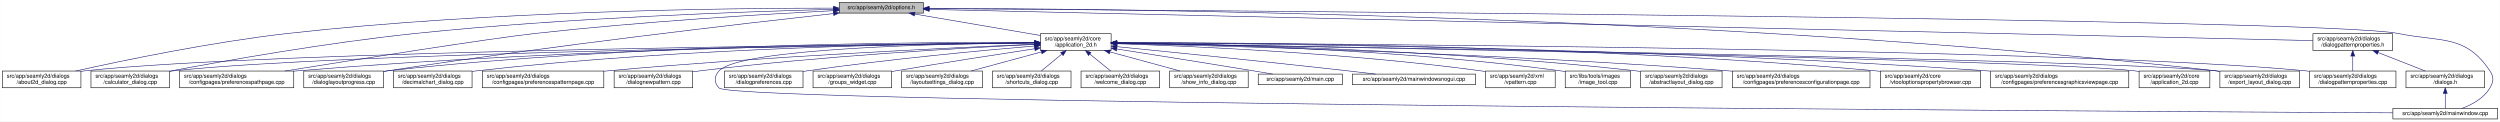
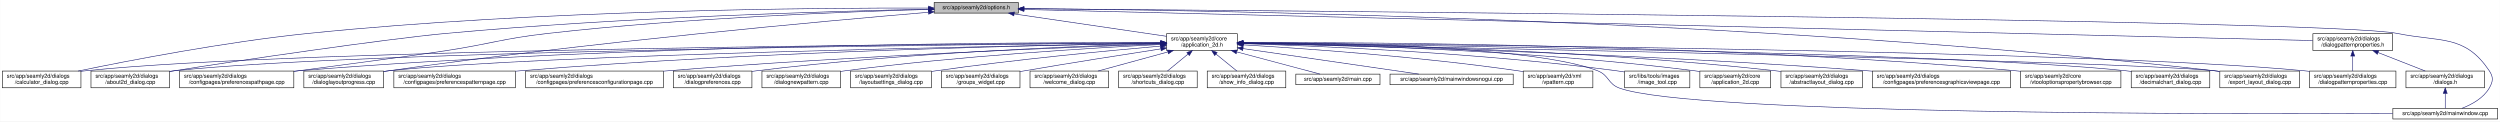
- <svg xmlns="http://www.w3.org/2000/svg" xmlns:xlink="http://www.w3.org/1999/xlink" width="4487pt" height="218pt" viewBox="0.00 0.00 4486.50 218.00">
+ <svg xmlns="http://www.w3.org/2000/svg" xmlns:xlink="http://www.w3.org/1999/xlink" width="4486pt" height="218pt" viewBox="0.00 0.00 4485.50 218.00">
  <g id="graph0" class="graph" transform="scale(1 1) rotate(0) translate(4 214)">
-     <polygon fill="white" stroke="transparent" points="-4,4 -4,-214 4482.5,-214 4482.5,4 -4,4" />
+     <polygon fill="white" stroke="transparent" points="-4,4 -4,-214 4481.5,-214 4481.5,4 -4,4" />
    <g id="node1" class="node">
      <g id="a_node1">
        <a xlink:title=" ">
-           <polygon fill="#bfbfbf" stroke="black" points="1502,-190.5 1502,-209.5 1653,-209.5 1653,-190.5 1502,-190.5" />
-           <text text-anchor="middle" x="1577.5" y="-197.5" font-family="Helvetica,sans-Serif" font-size="10.00">src/app/seamly2d/options.h</text>
+           <polygon fill="#bfbfbf" stroke="black" points="1672,-190.5 1672,-209.5 1823,-209.5 1823,-190.5 1672,-190.5" />
+           <text text-anchor="middle" x="1747.5" y="-197.5" font-family="Helvetica,sans-Serif" font-size="10.00">src/app/seamly2d/options.h</text>
        </a>
      </g>
    </g>
    <g id="node2" class="node">
      <g id="a_node2">
        <a xlink:href="../../d7/d61/application__2d_8h.html" target="_top" xlink:title=" ">
-           <polygon fill="white" stroke="black" points="1863,-123.5 1863,-153.5 1990,-153.5 1990,-123.5 1863,-123.5" />
-           <text text-anchor="start" x="1871" y="-141.5" font-family="Helvetica,sans-Serif" font-size="10.00">src/app/seamly2d/core</text>
-           <text text-anchor="middle" x="1926.5" y="-130.5" font-family="Helvetica,sans-Serif" font-size="10.00">/application_2d.h</text>
+           <polygon fill="white" stroke="black" points="2089,-123.5 2089,-153.5 2216,-153.5 2216,-123.5 2089,-123.5" />
+           <text text-anchor="start" x="2097" y="-141.5" font-family="Helvetica,sans-Serif" font-size="10.00">src/app/seamly2d/core</text>
+           <text text-anchor="middle" x="2152.5" y="-130.5" font-family="Helvetica,sans-Serif" font-size="10.00">/application_2d.h</text>
        </a>
      </g>
    </g>
    <g id="edge1" class="edge">
-       <path fill="none" stroke="midnightblue" d="M1637.67,-188.74C1700.56,-178.02 1798.86,-161.26 1862.98,-150.33" />
-       <polygon fill="midnightblue" stroke="midnightblue" points="1636.77,-185.34 1627.5,-190.48 1637.95,-192.24 1636.77,-185.34" />
-     </g>
-     <g id="node3" class="node">
-       <g id="a_node3">
-         <a xlink:href="../../d9/d7f/about2d__dialog_8cpp.html" target="_top" xlink:title=" ">
-           <polygon fill="white" stroke="black" points="0,-56.5 0,-86.5 141,-86.5 141,-56.5 0,-56.5" />
-           <text text-anchor="start" x="8" y="-74.5" font-family="Helvetica,sans-Serif" font-size="10.00">src/app/seamly2d/dialogs</text>
-           <text text-anchor="middle" x="70.5" y="-63.5" font-family="Helvetica,sans-Serif" font-size="10.00">/about2d_dialog.cpp</text>
-         </a>
-       </g>
-     </g>
-     <g id="edge27" class="edge">
-       <path fill="none" stroke="midnightblue" d="M1491.67,-199.44C1310.27,-199.48 874.82,-194.85 512.5,-154 375.26,-138.52 216.5,-105.49 131.59,-86.57" />
-       <polygon fill="midnightblue" stroke="midnightblue" points="1491.68,-202.94 1501.68,-199.43 1491.68,-195.94 1491.68,-202.94" />
+       <path fill="none" stroke="midnightblue" d="M1815.51,-189.01C1891.77,-177.8 2014.49,-159.78 2088.91,-148.84" />
+       <polygon fill="midnightblue" stroke="midnightblue" points="1814.91,-185.56 1805.53,-190.48 1815.93,-192.48 1814.91,-185.56" />
    </g>
    <g id="node5" class="node">
      <g id="a_node5">
        <a xlink:href="../../d7/dfa/calculator__dialog_8cpp.html" target="_top" xlink:title=" ">
+           <polygon fill="white" stroke="black" points="0,-56.5 0,-86.5 141,-86.5 141,-56.5 0,-56.5" />
+           <text text-anchor="start" x="8" y="-74.5" font-family="Helvetica,sans-Serif" font-size="10.00">src/app/seamly2d/dialogs</text>
+           <text text-anchor="middle" x="70.5" y="-63.5" font-family="Helvetica,sans-Serif" font-size="10.00">/calculator_dialog.cpp</text>
+         </a>
+       </g>
+     </g>
+     <g id="edge27" class="edge">
+       <path fill="none" stroke="midnightblue" d="M1661.86,-199.56C1464.81,-200.04 964.27,-196.53 548.5,-154 399.85,-138.79 227.54,-105.49 135.84,-86.5" />
+       <polygon fill="midnightblue" stroke="midnightblue" points="1661.87,-203.06 1671.86,-199.54 1661.85,-196.06 1661.87,-203.06" />
+     </g>
+     <g id="node6" class="node">
+       <g id="a_node6">
+         <a xlink:href="../../d9/d7f/about2d__dialog_8cpp.html" target="_top" xlink:title=" ">
          <polygon fill="white" stroke="black" points="159,-56.5 159,-86.5 300,-86.5 300,-56.5 159,-56.5" />
          <text text-anchor="start" x="167" y="-74.5" font-family="Helvetica,sans-Serif" font-size="10.00">src/app/seamly2d/dialogs</text>
-           <text text-anchor="middle" x="229.5" y="-63.5" font-family="Helvetica,sans-Serif" font-size="10.00">/calculator_dialog.cpp</text>
+           <text text-anchor="middle" x="229.5" y="-63.5" font-family="Helvetica,sans-Serif" font-size="10.00">/about2d_dialog.cpp</text>
        </a>
      </g>
    </g>
    <g id="edge28" class="edge">
-       <path fill="none" stroke="midnightblue" d="M1491.61,-197.2C1339.88,-193.39 1014.6,-182.41 741.5,-154 583.04,-137.52 398.94,-104.87 300.41,-86.28" />
-       <polygon fill="midnightblue" stroke="midnightblue" points="1491.71,-200.7 1501.79,-197.45 1491.88,-193.71 1491.71,-200.7" />
-     </g>
-     <g id="node10" class="node">
-       <g id="a_node10">
+       <path fill="none" stroke="midnightblue" d="M1661.54,-197.51C1494.39,-194.05 1114.03,-183.38 795.5,-154 686.72,-143.97 416.36,-104.31 308.5,-87 305.75,-86.56 302.94,-86.1 300.11,-85.62" />
+       <polygon fill="midnightblue" stroke="midnightblue" points="1661.68,-201.02 1671.75,-197.72 1661.83,-194.02 1661.68,-201.02" />
+     </g>
+     <g id="node9" class="node">
+       <g id="a_node9">
        <a xlink:href="../../dc/d20/preferencespathpage_8cpp.html" target="_top" xlink:title=" ">
          <polygon fill="white" stroke="black" points="318,-56.5 318,-86.5 523,-86.5 523,-56.5 318,-56.5" />
          <text text-anchor="start" x="326" y="-74.5" font-family="Helvetica,sans-Serif" font-size="10.00">src/app/seamly2d/dialogs</text>
          <text text-anchor="middle" x="420.5" y="-63.5" font-family="Helvetica,sans-Serif" font-size="10.00">/configpages/preferencespathpage.cpp</text>
        </a>
      </g>
    </g>
    <g id="edge29" class="edge">
-       <path fill="none" stroke="midnightblue" d="M1491.58,-194.91C1371.55,-188.71 1146.99,-175.35 956.5,-154 871.26,-144.45 635.73,-107.19 507.1,-86.52" />
-       <polygon fill="midnightblue" stroke="midnightblue" points="1491.64,-198.42 1501.81,-195.44 1492,-191.43 1491.64,-198.42" />
+       <path fill="none" stroke="midnightblue" d="M1661.55,-197.04C1519.14,-193.09 1225.46,-182.06 978.5,-154 896.54,-144.69 877.06,-135.4 795.5,-123 744.68,-115.28 615.85,-98.12 523.38,-85.96" />
+       <polygon fill="midnightblue" stroke="midnightblue" points="1661.86,-200.54 1671.95,-197.32 1662.05,-193.55 1661.86,-200.54" />
    </g>
    <g id="node13" class="node">
      <g id="a_node13">
        <a xlink:href="../../d6/d89/dialoglayoutprogress_8cpp.html" target="_top" xlink:title=" ">
          <polygon fill="white" stroke="black" points="541,-56.5 541,-86.5 684,-86.5 684,-56.5 541,-56.5" />
          <text text-anchor="start" x="549" y="-74.5" font-family="Helvetica,sans-Serif" font-size="10.00">src/app/seamly2d/dialogs</text>
          <text text-anchor="middle" x="612.5" y="-63.5" font-family="Helvetica,sans-Serif" font-size="10.00">/dialoglayoutprogress.cpp</text>
        </a>
      </g>
    </g>
    <g id="edge30" class="edge">
-       <path fill="none" stroke="midnightblue" d="M1491.69,-189.68C1333.36,-172.15 984.76,-131.95 692.5,-87 689.85,-86.59 687.15,-86.17 684.43,-85.72" />
-       <polygon fill="midnightblue" stroke="midnightblue" points="1491.51,-193.18 1501.84,-190.8 1492.28,-186.23 1491.51,-193.18" />
-     </g>
-     <g id="node16" class="node">
-       <g id="a_node16">
+       <path fill="none" stroke="midnightblue" d="M1661.67,-191.97C1481.69,-176.76 1051.81,-138.04 693.5,-87 690.39,-86.56 687.21,-86.08 684.01,-85.59" />
+       <polygon fill="midnightblue" stroke="midnightblue" points="1661.61,-195.48 1671.87,-192.83 1662.2,-188.5 1661.61,-195.48" />
+     </g>
+     <g id="node17" class="node">
+       <g id="a_node17">
        <a xlink:href="../../dd/d54/export__layout__dialog_8cpp.html" target="_top" xlink:title=" ">
-           <polygon fill="white" stroke="black" points="3980,-56.5 3980,-86.5 4123,-86.5 4123,-56.5 3980,-56.5" />
-           <text text-anchor="start" x="3988" y="-74.5" font-family="Helvetica,sans-Serif" font-size="10.00">src/app/seamly2d/dialogs</text>
-           <text text-anchor="middle" x="4051.5" y="-63.5" font-family="Helvetica,sans-Serif" font-size="10.00">/export_layout_dialog.cpp</text>
+           <polygon fill="white" stroke="black" points="3979,-56.5 3979,-86.5 4122,-86.5 4122,-56.5 3979,-56.5" />
+           <text text-anchor="start" x="3987" y="-74.5" font-family="Helvetica,sans-Serif" font-size="10.00">src/app/seamly2d/dialogs</text>
+           <text text-anchor="middle" x="4050.5" y="-63.5" font-family="Helvetica,sans-Serif" font-size="10.00">/export_layout_dialog.cpp</text>
        </a>
      </g>
    </g>
    <g id="edge35" class="edge">
-       <path fill="none" stroke="midnightblue" d="M1663.31,-199.09C1974.54,-198.53 3072.95,-189 3971.5,-87 3974.16,-86.7 3976.87,-86.36 3979.61,-85.99" />
-       <polygon fill="midnightblue" stroke="midnightblue" points="1663,-195.59 1653.01,-199.1 1663.02,-202.59 1663,-195.59" />
+       <path fill="none" stroke="midnightblue" d="M1833.34,-198.58C2130.32,-196.3 3141.29,-181.62 3969.5,-87 3972.48,-86.66 3975.52,-86.28 3978.58,-85.86" />
+       <polygon fill="midnightblue" stroke="midnightblue" points="1833.05,-195.08 1823.08,-198.66 1833.1,-202.08 1833.05,-195.08" />
    </g>
    <g id="node26" class="node">
      <g id="a_node26">
        <a xlink:href="../../d8/dd9/mainwindow_8cpp.html" target="_top" xlink:title=" ">
-           <polygon fill="white" stroke="black" points="4290.5,-0.5 4290.5,-19.5 4478.5,-19.5 4478.5,-0.5 4290.5,-0.5" />
-           <text text-anchor="middle" x="4384.5" y="-7.5" font-family="Helvetica,sans-Serif" font-size="10.00">src/app/seamly2d/mainwindow.cpp</text>
+           <polygon fill="white" stroke="black" points="4289.5,-0.5 4289.5,-19.5 4477.5,-19.5 4477.5,-0.5 4289.5,-0.5" />
+           <text text-anchor="middle" x="4383.5" y="-7.5" font-family="Helvetica,sans-Serif" font-size="10.00">src/app/seamly2d/mainwindow.cpp</text>
        </a>
      </g>
    </g>
    <g id="edge36" class="edge">
-       <path fill="none" stroke="midnightblue" d="M1663.59,-198.47C2112.31,-195.58 4167.54,-180.9 4299.5,-154 4377.05,-138.19 4420.3,-152.66 4464.5,-87 4472.19,-75.57 4471.46,-67.89 4464.5,-56 4453.8,-37.71 4432.63,-26.27 4414.75,-19.51" />
-       <polygon fill="midnightblue" stroke="midnightblue" points="1663.27,-194.97 1653.3,-198.53 1663.32,-201.97 1663.27,-194.97" />
+       <path fill="none" stroke="midnightblue" d="M1833.34,-198.37C2264.1,-195.09 4174.39,-179.17 4297.5,-154 4375.04,-138.15 4418.3,-152.66 4462.5,-87 4470.19,-75.57 4469.42,-67.91 4462.5,-56 4451.95,-37.85 4431.04,-26.41 4413.38,-19.61" />
+       <polygon fill="midnightblue" stroke="midnightblue" points="1833.11,-194.87 1823.14,-198.45 1833.17,-201.87 1833.11,-194.87" />
    </g>
    <g id="node28" class="node">
      <g id="a_node28">
        <a xlink:href="../../d5/d4e/dialogpatternproperties_8h.html" target="_top" xlink:title=" ">
-           <polygon fill="white" stroke="black" points="4147,-123.5 4147,-153.5 4290,-153.5 4290,-123.5 4147,-123.5" />
-           <text text-anchor="start" x="4155" y="-141.5" font-family="Helvetica,sans-Serif" font-size="10.00">src/app/seamly2d/dialogs</text>
-           <text text-anchor="middle" x="4218.5" y="-130.5" font-family="Helvetica,sans-Serif" font-size="10.00">/dialogpatternproperties.h</text>
+           <polygon fill="white" stroke="black" points="4146,-123.5 4146,-153.5 4289,-153.5 4289,-123.5 4146,-123.5" />
+           <text text-anchor="start" x="4154" y="-141.5" font-family="Helvetica,sans-Serif" font-size="10.00">src/app/seamly2d/dialogs</text>
+           <text text-anchor="middle" x="4217.5" y="-130.5" font-family="Helvetica,sans-Serif" font-size="10.00">/dialogpatternproperties.h</text>
        </a>
      </g>
    </g>
    <g id="edge31" class="edge">
-       <path fill="none" stroke="midnightblue" d="M1663.5,-197.06C2067.81,-187.95 3775.47,-149.48 4146.97,-141.11" />
-       <polygon fill="midnightblue" stroke="midnightblue" points="1663.26,-193.57 1653.34,-197.29 1663.42,-200.57 1663.26,-193.57" />
+       <path fill="none" stroke="midnightblue" d="M1833.37,-196.93C2219.37,-187.63 3790.54,-149.79 4145.85,-141.23" />
+       <polygon fill="midnightblue" stroke="midnightblue" points="1833.02,-193.44 1823.11,-197.18 1833.19,-200.44 1833.02,-193.44" />
+     </g>
+     <g id="node3" class="node">
+       <g id="a_node3">
+         <a xlink:href="../../df/d3e/application__2d_8cpp.html" target="_top" xlink:title=" ">
+           <polygon fill="white" stroke="black" points="3046,-56.5 3046,-86.5 3173,-86.5 3173,-56.5 3046,-56.5" />
+           <text text-anchor="start" x="3054" y="-74.5" font-family="Helvetica,sans-Serif" font-size="10.00">src/app/seamly2d/core</text>
+           <text text-anchor="middle" x="3109.5" y="-63.5" font-family="Helvetica,sans-Serif" font-size="10.00">/application_2d.cpp</text>
+         </a>
+       </g>
    </g>
    <g id="edge2" class="edge">
-       <path fill="none" stroke="midnightblue" d="M1852.53,-136.91C1560.58,-134.34 487.72,-122.63 149.5,-87 146.73,-86.71 143.9,-86.37 141.06,-86" />
-       <polygon fill="midnightblue" stroke="midnightblue" points="1852.56,-140.41 1862.59,-137 1852.62,-133.41 1852.56,-140.41" />
+       <path fill="none" stroke="midnightblue" d="M2226.17,-136.75C2378.23,-134.43 2737.62,-125.03 3036.5,-87 3039.58,-86.61 3042.72,-86.16 3045.88,-85.68" />
+       <polygon fill="midnightblue" stroke="midnightblue" points="2225.97,-133.25 2216.02,-136.89 2226.07,-140.25 2225.97,-133.25" />
    </g>
    <g id="node4" class="node">
      <g id="a_node4">
        <a xlink:href="../../dd/db4/abstractlayout__dialog_8cpp.html" target="_top" xlink:title=" ">
-           <polygon fill="white" stroke="black" points="2940.5,-56.5 2940.5,-86.5 3086.5,-86.5 3086.5,-56.5 2940.5,-56.5" />
-           <text text-anchor="start" x="2948.5" y="-74.5" font-family="Helvetica,sans-Serif" font-size="10.00">src/app/seamly2d/dialogs</text>
-           <text text-anchor="middle" x="3013.5" y="-63.5" font-family="Helvetica,sans-Serif" font-size="10.00">/abstractlayout_dialog.cpp</text>
+           <polygon fill="white" stroke="black" points="3191.5,-56.5 3191.5,-86.5 3337.5,-86.5 3337.5,-56.5 3191.5,-56.5" />
+           <text text-anchor="start" x="3199.5" y="-74.5" font-family="Helvetica,sans-Serif" font-size="10.00">src/app/seamly2d/dialogs</text>
+           <text text-anchor="middle" x="3264.5" y="-63.5" font-family="Helvetica,sans-Serif" font-size="10.00">/abstractlayout_dialog.cpp</text>
        </a>
      </g>
    </g>
    <g id="edge3" class="edge">
-       <path fill="none" stroke="midnightblue" d="M2000.27,-136.88C2166.71,-134.81 2583.94,-125.84 2930.5,-87 2933.7,-86.64 2936.96,-86.24 2940.25,-85.8" />
-       <polygon fill="midnightblue" stroke="midnightblue" points="2000.11,-133.38 1990.15,-137 2000.19,-140.38 2000.11,-133.38" />
+       <path fill="none" stroke="midnightblue" d="M2226.29,-137.01C2395.65,-135.2 2825.04,-126.73 3181.5,-87 3184.7,-86.64 3187.96,-86.24 3191.25,-85.8" />
+       <polygon fill="midnightblue" stroke="midnightblue" points="2226.21,-133.51 2216.24,-137.11 2226.28,-140.51 2226.21,-133.51" />
    </g>
    <g id="edge4" class="edge">
-       <path fill="none" stroke="midnightblue" d="M1852.41,-136.67C1577.21,-133.35 613.89,-119.61 308.5,-87 305.73,-86.7 302.9,-86.37 300.06,-85.99" />
-       <polygon fill="midnightblue" stroke="midnightblue" points="1852.64,-140.17 1862.69,-136.79 1852.73,-133.17 1852.64,-140.17" />
-     </g>
-     <g id="node6" class="node">
-       <g id="a_node6">
-         <a xlink:href="../../d2/d2d/preferencesconfigurationpage_8cpp.html" target="_top" xlink:title=" ">
-           <polygon fill="white" stroke="black" points="3105,-56.5 3105,-86.5 3352,-86.5 3352,-56.5 3105,-56.5" />
-           <text text-anchor="start" x="3113" y="-74.5" font-family="Helvetica,sans-Serif" font-size="10.00">src/app/seamly2d/dialogs</text>
-           <text text-anchor="middle" x="3228.5" y="-63.5" font-family="Helvetica,sans-Serif" font-size="10.00">/configpages/preferencesconfigurationpage.cpp</text>
-         </a>
-       </g>
+       <path fill="none" stroke="midnightblue" d="M2078.24,-137.18C1763.02,-135.6 534.38,-126.93 149.5,-87 146.73,-86.71 143.9,-86.38 141.06,-86.01" />
+       <polygon fill="midnightblue" stroke="midnightblue" points="2078.61,-140.68 2088.62,-137.23 2078.64,-133.68 2078.61,-140.68" />
    </g>
    <g id="edge5" class="edge">
-       <path fill="none" stroke="midnightblue" d="M2000.41,-135.99C2185.22,-131.83 2682.25,-118.42 3095.5,-87 3098.63,-86.76 3101.79,-86.51 3104.99,-86.24" />
-       <polygon fill="midnightblue" stroke="midnightblue" points="2000.18,-132.49 1990.26,-136.21 2000.34,-139.49 2000.18,-132.49" />
+       <path fill="none" stroke="midnightblue" d="M2078.27,-137C1779.03,-134.72 660.46,-123.9 308.5,-87 305.73,-86.71 302.9,-86.38 300.06,-86.01" />
+       <polygon fill="midnightblue" stroke="midnightblue" points="2078.55,-140.5 2088.57,-137.07 2078.6,-133.5 2078.55,-140.5" />
    </g>
    <g id="node7" class="node">
      <g id="a_node7">
-         <a xlink:href="../../d2/d00/vtooloptionspropertybrowser_8cpp.html" target="_top" xlink:title=" ">
-           <polygon fill="white" stroke="black" points="3370.5,-56.5 3370.5,-86.5 3550.5,-86.5 3550.5,-56.5 3370.5,-56.5" />
-           <text text-anchor="start" x="3378.5" y="-74.5" font-family="Helvetica,sans-Serif" font-size="10.00">src/app/seamly2d/core</text>
-           <text text-anchor="middle" x="3460.5" y="-63.5" font-family="Helvetica,sans-Serif" font-size="10.00">/vtooloptionspropertybrowser.cpp</text>
+         <a xlink:href="../../d9/d70/preferencesgraphicsviewpage_8cpp.html" target="_top" xlink:title=" ">
+           <polygon fill="white" stroke="black" points="3355.5,-56.5 3355.5,-86.5 3603.5,-86.5 3603.5,-56.5 3355.5,-56.5" />
+           <text text-anchor="start" x="3363.5" y="-74.5" font-family="Helvetica,sans-Serif" font-size="10.00">src/app/seamly2d/dialogs</text>
+           <text text-anchor="middle" x="3479.5" y="-63.5" font-family="Helvetica,sans-Serif" font-size="10.00">/configpages/preferencesgraphicsviewpage.cpp</text>
        </a>
      </g>
    </g>
    <g id="edge6" class="edge">
-       <path fill="none" stroke="midnightblue" d="M2000.34,-137.73C2212.37,-137.78 2841.14,-133.66 3360.5,-87 3363.73,-86.71 3367.02,-86.39 3370.34,-86.03" />
-       <polygon fill="midnightblue" stroke="midnightblue" points="2000.26,-134.23 1990.26,-137.72 2000.26,-141.23 2000.26,-134.23" />
+       <path fill="none" stroke="midnightblue" d="M2226.01,-136.09C2413.19,-132.12 2922.93,-119.01 3346.5,-87 3349.4,-86.78 3352.32,-86.55 3355.28,-86.31" />
+       <polygon fill="midnightblue" stroke="midnightblue" points="2225.94,-132.59 2216.01,-136.3 2226.08,-139.59 2225.94,-132.59" />
    </g>
    <g id="node8" class="node">
      <g id="a_node8">
-         <a xlink:href="../../d9/d70/preferencesgraphicsviewpage_8cpp.html" target="_top" xlink:title=" ">
-           <polygon fill="white" stroke="black" points="3568.5,-56.5 3568.5,-86.5 3816.5,-86.5 3816.5,-56.5 3568.5,-56.5" />
-           <text text-anchor="start" x="3576.5" y="-74.5" font-family="Helvetica,sans-Serif" font-size="10.00">src/app/seamly2d/dialogs</text>
-           <text text-anchor="middle" x="3692.5" y="-63.5" font-family="Helvetica,sans-Serif" font-size="10.00">/configpages/preferencesgraphicsviewpage.cpp</text>
+         <a xlink:href="../../d2/d00/vtooloptionspropertybrowser_8cpp.html" target="_top" xlink:title=" ">
+           <polygon fill="white" stroke="black" points="3621.5,-56.5 3621.5,-86.5 3801.5,-86.5 3801.5,-56.5 3621.5,-56.5" />
+           <text text-anchor="start" x="3629.5" y="-74.5" font-family="Helvetica,sans-Serif" font-size="10.00">src/app/seamly2d/core</text>
+           <text text-anchor="middle" x="3711.5" y="-63.5" font-family="Helvetica,sans-Serif" font-size="10.00">/vtooloptionspropertybrowser.cpp</text>
        </a>
      </g>
    </g>
    <g id="edge7" class="edge">
-       <path fill="none" stroke="midnightblue" d="M2000.3,-137.26C2230.93,-136.06 2958.62,-128.98 3559.5,-87 3562.4,-86.8 3565.33,-86.58 3568.28,-86.35" />
-       <polygon fill="midnightblue" stroke="midnightblue" points="2000,-133.76 1990.02,-137.31 2000.03,-140.76 2000,-133.76" />
-     </g>
-     <g id="node9" class="node">
-       <g id="a_node9">
-         <a xlink:href="../../df/d3e/application__2d_8cpp.html" target="_top" xlink:title=" ">
-           <polygon fill="white" stroke="black" points="3835,-56.5 3835,-86.5 3962,-86.5 3962,-56.5 3835,-56.5" />
-           <text text-anchor="start" x="3843" y="-74.5" font-family="Helvetica,sans-Serif" font-size="10.00">src/app/seamly2d/core</text>
-           <text text-anchor="middle" x="3898.5" y="-63.5" font-family="Helvetica,sans-Serif" font-size="10.00">/application_2d.cpp</text>
-         </a>
-       </g>
+       <path fill="none" stroke="midnightblue" d="M2226.54,-137.83C2441.31,-138.18 3082.83,-134.8 3612.5,-87 3615.44,-86.73 3618.43,-86.44 3621.44,-86.12" />
+       <polygon fill="midnightblue" stroke="midnightblue" points="2226.35,-134.33 2216.34,-137.81 2226.33,-141.33 2226.35,-134.33" />
    </g>
    <g id="edge8" class="edge">
-       <path fill="none" stroke="midnightblue" d="M2000.56,-136.27C2328.54,-130.74 3642.15,-107.5 3825.5,-87 3828.58,-86.66 3831.73,-86.25 3834.9,-85.79" />
-       <polygon fill="midnightblue" stroke="midnightblue" points="2000.16,-132.78 1990.22,-136.45 2000.28,-139.78 2000.16,-132.78" />
+       <path fill="none" stroke="midnightblue" d="M2078.41,-137.79C1848.47,-138.14 1126.8,-135.04 531.5,-87 528.79,-86.78 526.04,-86.54 523.27,-86.29" />
+       <polygon fill="midnightblue" stroke="midnightblue" points="2078.66,-141.29 2088.66,-137.77 2078.65,-134.29 2078.66,-141.29" />
+     </g>
+     <g id="node10" class="node">
+       <g id="a_node10">
+         <a xlink:href="../../dd/dc2/decimalchart__dialog_8cpp.html" target="_top" xlink:title=" ">
+           <polygon fill="white" stroke="black" points="3820,-56.5 3820,-86.5 3961,-86.5 3961,-56.5 3820,-56.5" />
+           <text text-anchor="start" x="3828" y="-74.5" font-family="Helvetica,sans-Serif" font-size="10.00">src/app/seamly2d/dialogs</text>
+           <text text-anchor="middle" x="3890.5" y="-63.5" font-family="Helvetica,sans-Serif" font-size="10.00">/decimalchart_dialog.cpp</text>
+         </a>
+       </g>
    </g>
    <g id="edge9" class="edge">
-       <path fill="none" stroke="midnightblue" d="M1852.56,-137.26C1644.32,-136.06 1035.3,-128.93 531.5,-87 528.79,-86.77 526.04,-86.53 523.27,-86.27" />
-       <polygon fill="midnightblue" stroke="midnightblue" points="1852.74,-140.76 1862.76,-137.32 1852.78,-133.76 1852.74,-140.76" />
+       <path fill="none" stroke="midnightblue" d="M2226.1,-136.72C2504.97,-133.52 3496.66,-120.04 3810.5,-87 3813.59,-86.67 3816.74,-86.3 3819.91,-85.88" />
+       <polygon fill="midnightblue" stroke="midnightblue" points="2226.05,-133.22 2216.09,-136.83 2226.13,-140.22 2226.05,-133.22" />
    </g>
    <g id="node11" class="node">
      <g id="a_node11">
-         <a xlink:href="../../dd/dc2/decimalchart__dialog_8cpp.html" target="_top" xlink:title=" ">
-           <polygon fill="white" stroke="black" points="702,-56.5 702,-86.5 843,-86.5 843,-56.5 702,-56.5" />
-           <text text-anchor="start" x="710" y="-74.5" font-family="Helvetica,sans-Serif" font-size="10.00">src/app/seamly2d/dialogs</text>
-           <text text-anchor="middle" x="772.5" y="-63.5" font-family="Helvetica,sans-Serif" font-size="10.00">/decimalchart_dialog.cpp</text>
+         <a xlink:href="../../dc/d63/preferencespatternpage_8cpp.html" target="_top" xlink:title=" ">
+           <polygon fill="white" stroke="black" points="702.5,-56.5 702.5,-86.5 920.5,-86.5 920.5,-56.5 702.5,-56.5" />
+           <text text-anchor="start" x="710.5" y="-74.5" font-family="Helvetica,sans-Serif" font-size="10.00">src/app/seamly2d/dialogs</text>
+           <text text-anchor="middle" x="811.5" y="-63.5" font-family="Helvetica,sans-Serif" font-size="10.00">/configpages/preferencespatternpage.cpp</text>
        </a>
      </g>
    </g>
    <g id="edge10" class="edge">
-       <path fill="none" stroke="midnightblue" d="M1852.61,-137.39C1678.05,-136.38 1226.65,-129.51 852.5,-87 849.41,-86.65 846.27,-86.25 843.1,-85.82" />
-       <polygon fill="midnightblue" stroke="midnightblue" points="1852.69,-140.89 1862.71,-137.44 1852.73,-133.89 1852.69,-140.89" />
+       <path fill="none" stroke="midnightblue" d="M2078.55,-136.53C1887.89,-133.58 1364.16,-122.62 929.5,-87 926.62,-86.76 923.7,-86.51 920.76,-86.24" />
+       <polygon fill="midnightblue" stroke="midnightblue" points="2078.68,-140.03 2088.73,-136.69 2078.78,-133.04 2078.68,-140.03" />
    </g>
    <g id="node12" class="node">
      <g id="a_node12">
-         <a xlink:href="../../dc/d63/preferencespatternpage_8cpp.html" target="_top" xlink:title=" ">
-           <polygon fill="white" stroke="black" points="861.5,-56.5 861.5,-86.5 1079.5,-86.5 1079.5,-56.5 861.5,-56.5" />
-           <text text-anchor="start" x="869.5" y="-74.5" font-family="Helvetica,sans-Serif" font-size="10.00">src/app/seamly2d/dialogs</text>
-           <text text-anchor="middle" x="970.5" y="-63.5" font-family="Helvetica,sans-Serif" font-size="10.00">/configpages/preferencespatternpage.cpp</text>
+         <a xlink:href="../../d2/d2d/preferencesconfigurationpage_8cpp.html" target="_top" xlink:title=" ">
+           <polygon fill="white" stroke="black" points="939,-56.5 939,-86.5 1186,-86.5 1186,-56.5 939,-56.5" />
+           <text text-anchor="start" x="947" y="-74.5" font-family="Helvetica,sans-Serif" font-size="10.00">src/app/seamly2d/dialogs</text>
+           <text text-anchor="middle" x="1062.5" y="-63.5" font-family="Helvetica,sans-Serif" font-size="10.00">/configpages/preferencesconfigurationpage.cpp</text>
        </a>
      </g>
    </g>
    <g id="edge11" class="edge">
-       <path fill="none" stroke="midnightblue" d="M1852.61,-134.59C1706.45,-128.49 1370.21,-112.77 1088.5,-87 1085.62,-86.74 1082.71,-86.46 1079.77,-86.17" />
-       <polygon fill="midnightblue" stroke="midnightblue" points="1852.66,-138.1 1862.8,-135.01 1852.95,-131.1 1852.66,-138.1" />
+       <path fill="none" stroke="midnightblue" d="M2078.54,-135.03C1917.6,-129.35 1523.64,-113.73 1194.5,-87 1191.74,-86.78 1188.95,-86.54 1186.14,-86.3" />
+       <polygon fill="midnightblue" stroke="midnightblue" points="2078.68,-138.54 2088.8,-135.39 2078.93,-131.54 2078.68,-138.54" />
    </g>
    <g id="edge12" class="edge">
-       <path fill="none" stroke="midnightblue" d="M1852.43,-138.03C1660.3,-138.64 1130.39,-135.41 692.5,-87 689.83,-86.71 687.12,-86.37 684.39,-86.01" />
-       <polygon fill="midnightblue" stroke="midnightblue" points="1852.7,-141.53 1862.69,-137.99 1852.68,-134.53 1852.7,-141.53" />
+       <path fill="none" stroke="midnightblue" d="M2078.5,-136.33C1821.18,-132.06 966.32,-115.99 693.5,-87 690.52,-86.68 687.48,-86.32 684.41,-85.92" />
+       <polygon fill="midnightblue" stroke="midnightblue" points="2078.79,-139.84 2088.85,-136.51 2078.91,-132.84 2078.79,-139.84" />
    </g>
    <g id="node14" class="node">
      <g id="a_node14">
-         <a xlink:href="../../de/d87/dialognewpattern_8cpp.html" target="_top" xlink:title=" ">
-           <polygon fill="white" stroke="black" points="1098,-56.5 1098,-86.5 1239,-86.5 1239,-56.5 1098,-56.5" />
-           <text text-anchor="start" x="1106" y="-74.5" font-family="Helvetica,sans-Serif" font-size="10.00">src/app/seamly2d/dialogs</text>
-           <text text-anchor="middle" x="1168.5" y="-63.5" font-family="Helvetica,sans-Serif" font-size="10.00">/dialognewpattern.cpp</text>
+         <a xlink:href="../../d5/d18/dialogpatternproperties_8cpp.html" target="_top" xlink:title=" ">
+           <polygon fill="white" stroke="black" points="4140,-56.5 4140,-86.5 4295,-86.5 4295,-56.5 4140,-56.5" />
+           <text text-anchor="start" x="4148" y="-74.5" font-family="Helvetica,sans-Serif" font-size="10.00">src/app/seamly2d/dialogs</text>
+           <text text-anchor="middle" x="4217.5" y="-63.5" font-family="Helvetica,sans-Serif" font-size="10.00">/dialogpatternproperties.cpp</text>
        </a>
      </g>
    </g>
    <g id="edge13" class="edge">
-       <path fill="none" stroke="midnightblue" d="M1852.6,-134.23C1728.47,-128.23 1470.41,-113.58 1253.5,-87 1248.89,-86.44 1244.16,-85.8 1239.39,-85.11" />
-       <polygon fill="midnightblue" stroke="midnightblue" points="1852.59,-137.74 1862.74,-134.72 1852.92,-130.74 1852.59,-137.74" />
+       <path fill="none" stroke="midnightblue" d="M2226.34,-137C2538.38,-134.65 3750.33,-123.35 4130.5,-87 4133.55,-86.71 4136.65,-86.37 4139.78,-86.01" />
+       <polygon fill="midnightblue" stroke="midnightblue" points="2226.03,-133.5 2216.06,-137.07 2226.08,-140.5 2226.03,-133.5" />
    </g>
    <g id="node15" class="node">
      <g id="a_node15">
-         <a xlink:href="../../d5/d18/dialogpatternproperties_8cpp.html" target="_top" xlink:title=" ">
-           <polygon fill="white" stroke="black" points="4141,-56.5 4141,-86.5 4296,-86.5 4296,-56.5 4141,-56.5" />
-           <text text-anchor="start" x="4149" y="-74.5" font-family="Helvetica,sans-Serif" font-size="10.00">src/app/seamly2d/dialogs</text>
-           <text text-anchor="middle" x="4218.5" y="-63.5" font-family="Helvetica,sans-Serif" font-size="10.00">/dialogpatternproperties.cpp</text>
+         <a xlink:href="../../d5/dc5/dialogpreferences_8cpp.html" target="_top" xlink:title=" ">
+           <polygon fill="white" stroke="black" points="1204,-56.5 1204,-86.5 1345,-86.5 1345,-56.5 1204,-56.5" />
+           <text text-anchor="start" x="1212" y="-74.5" font-family="Helvetica,sans-Serif" font-size="10.00">src/app/seamly2d/dialogs</text>
+           <text text-anchor="middle" x="1274.5" y="-63.5" font-family="Helvetica,sans-Serif" font-size="10.00">/dialogpreferences.cpp</text>
        </a>
      </g>
    </g>
    <g id="edge14" class="edge">
-       <path fill="none" stroke="midnightblue" d="M2000.2,-137.24C2333.82,-135.85 3704.92,-127.73 4132.5,-87 4135.21,-86.74 4137.97,-86.45 4140.75,-86.12" />
-       <polygon fill="midnightblue" stroke="midnightblue" points="2000.15,-133.74 1990.16,-137.28 2000.18,-140.74 2000.15,-133.74" />
+       <path fill="none" stroke="midnightblue" d="M2078.55,-135.75C1937.21,-131.76 1619.14,-119.66 1353.5,-87 1350.73,-86.66 1347.91,-86.28 1345.07,-85.88" />
+       <polygon fill="midnightblue" stroke="midnightblue" points="2078.73,-139.26 2088.82,-136.03 2078.93,-132.26 2078.73,-139.26" />
+     </g>
+     <g id="node16" class="node">
+       <g id="a_node16">
+         <a xlink:href="../../de/d87/dialognewpattern_8cpp.html" target="_top" xlink:title=" ">
+           <polygon fill="white" stroke="black" points="1363,-56.5 1363,-86.5 1504,-86.5 1504,-56.5 1363,-56.5" />
+           <text text-anchor="start" x="1371" y="-74.5" font-family="Helvetica,sans-Serif" font-size="10.00">src/app/seamly2d/dialogs</text>
+           <text text-anchor="middle" x="1433.5" y="-63.5" font-family="Helvetica,sans-Serif" font-size="10.00">/dialognewpattern.cpp</text>
+         </a>
+       </g>
    </g>
    <g id="edge15" class="edge">
-       <path fill="none" stroke="midnightblue" d="M2000.29,-136.36C2343.18,-130.94 3772.74,-107.34 3971.5,-87 3974.17,-86.73 3976.88,-86.41 3979.62,-86.07" />
-       <polygon fill="midnightblue" stroke="midnightblue" points="2000.17,-132.86 1990.22,-136.51 2000.28,-139.86 2000.17,-132.86" />
-     </g>
-     <g id="node17" class="node">
-       <g id="a_node17">
-         <a xlink:href="../../d5/dc5/dialogpreferences_8cpp.html" target="_top" xlink:title=" ">
-           <polygon fill="white" stroke="black" points="1296,-56.5 1296,-86.5 1437,-86.5 1437,-56.5 1296,-56.5" />
-           <text text-anchor="start" x="1304" y="-74.5" font-family="Helvetica,sans-Serif" font-size="10.00">src/app/seamly2d/dialogs</text>
-           <text text-anchor="middle" x="1366.5" y="-63.5" font-family="Helvetica,sans-Serif" font-size="10.00">/dialogpreferences.cpp</text>
-         </a>
-       </g>
+       <path fill="none" stroke="midnightblue" d="M2078.56,-134.14C1959.13,-128.15 1716.53,-113.7 1512.5,-87 1509.73,-86.64 1506.92,-86.24 1504.08,-85.83" />
+       <polygon fill="midnightblue" stroke="midnightblue" points="2078.53,-137.64 2088.69,-134.64 2078.87,-130.65 2078.53,-137.64" />
    </g>
    <g id="edge16" class="edge">
-       <path fill="none" stroke="midnightblue" d="M1852.86,-131.54C1758.29,-123.48 1589.23,-107.7 1445.5,-87 1442.74,-86.6 1439.93,-86.18 1437.09,-85.73" />
-       <polygon fill="midnightblue" stroke="midnightblue" points="1852.63,-135.03 1862.89,-132.39 1853.22,-128.06 1852.63,-135.03" />
+       <path fill="none" stroke="midnightblue" d="M2226.24,-136.1C2544.76,-129.98 3794.43,-105 3969.5,-87 3972.48,-86.69 3975.52,-86.34 3978.59,-85.95" />
+       <polygon fill="midnightblue" stroke="midnightblue" points="2226.12,-132.6 2216.19,-136.3 2226.26,-139.6 2226.12,-132.6" />
    </g>
    <g id="node18" class="node">
      <g id="a_node18">
-         <a xlink:href="../../db/d5c/groups__widget_8cpp.html" target="_top" xlink:title=" ">
-           <polygon fill="white" stroke="black" points="1455,-56.5 1455,-86.5 1596,-86.5 1596,-56.5 1455,-56.5" />
-           <text text-anchor="start" x="1463" y="-74.5" font-family="Helvetica,sans-Serif" font-size="10.00">src/app/seamly2d/dialogs</text>
-           <text text-anchor="middle" x="1525.5" y="-63.5" font-family="Helvetica,sans-Serif" font-size="10.00">/groups_widget.cpp</text>
+         <a xlink:href="../../d0/dfa/layoutsettings__dialog_8cpp.html" target="_top" xlink:title=" ">
+           <polygon fill="white" stroke="black" points="1522,-56.5 1522,-86.5 1667,-86.5 1667,-56.5 1522,-56.5" />
+           <text text-anchor="start" x="1530" y="-74.5" font-family="Helvetica,sans-Serif" font-size="10.00">src/app/seamly2d/dialogs</text>
+           <text text-anchor="middle" x="1594.5" y="-63.5" font-family="Helvetica,sans-Serif" font-size="10.00">/layoutsettings_dialog.cpp</text>
        </a>
      </g>
    </g>
    <g id="edge17" class="edge">
-       <path fill="none" stroke="midnightblue" d="M1852.68,-126.48C1787.36,-116.6 1689.49,-101.46 1604.5,-87 1601.75,-86.53 1598.95,-86.05 1596.12,-85.56" />
-       <polygon fill="midnightblue" stroke="midnightblue" points="1852.47,-129.99 1862.88,-128.02 1853.52,-123.07 1852.47,-129.99" />
+       <path fill="none" stroke="midnightblue" d="M2078.7,-131.34C1984.79,-123.12 1817.69,-107.23 1675.5,-87 1672.81,-86.62 1670.08,-86.21 1667.32,-85.79" />
+       <polygon fill="midnightblue" stroke="midnightblue" points="2078.4,-134.83 2088.67,-132.21 2079.01,-127.85 2078.4,-134.83" />
    </g>
    <g id="node19" class="node">
      <g id="a_node19">
-         <a xlink:href="../../d0/dfa/layoutsettings__dialog_8cpp.html" target="_top" xlink:title=" ">
-           <polygon fill="white" stroke="black" points="1614,-56.5 1614,-86.5 1759,-86.5 1759,-56.5 1614,-56.5" />
-           <text text-anchor="start" x="1622" y="-74.5" font-family="Helvetica,sans-Serif" font-size="10.00">src/app/seamly2d/dialogs</text>
-           <text text-anchor="middle" x="1686.5" y="-63.5" font-family="Helvetica,sans-Serif" font-size="10.00">/layoutsettings_dialog.cpp</text>
+         <a xlink:href="../../db/d5c/groups__widget_8cpp.html" target="_top" xlink:title=" ">
+           <polygon fill="white" stroke="black" points="1685,-56.5 1685,-86.5 1826,-86.5 1826,-56.5 1685,-56.5" />
+           <text text-anchor="start" x="1693" y="-74.5" font-family="Helvetica,sans-Serif" font-size="10.00">src/app/seamly2d/dialogs</text>
+           <text text-anchor="middle" x="1755.5" y="-63.5" font-family="Helvetica,sans-Serif" font-size="10.00">/groups_widget.cpp</text>
        </a>
      </g>
    </g>
    <g id="edge18" class="edge">
-       <path fill="none" stroke="midnightblue" d="M1865.02,-120.85C1825.89,-110.25 1775.77,-96.68 1738.6,-86.61" />
-       <polygon fill="midnightblue" stroke="midnightblue" points="1864.15,-124.24 1874.72,-123.48 1865.98,-117.48 1864.15,-124.24" />
+       <path fill="none" stroke="midnightblue" d="M2078.7,-126.29C2014.2,-116.38 1918.05,-101.3 1834.5,-87 1831.75,-86.53 1828.95,-86.04 1826.12,-85.55" />
+       <polygon fill="midnightblue" stroke="midnightblue" points="2078.36,-129.78 2088.77,-127.84 2079.42,-122.86 2078.36,-129.78" />
    </g>
    <g id="node20" class="node">
      <g id="a_node20">
-         <a xlink:href="../../dd/d84/shortcuts__dialog_8cpp.html" target="_top" xlink:title=" ">
-           <polygon fill="white" stroke="black" points="1777,-56.5 1777,-86.5 1918,-86.5 1918,-56.5 1777,-56.5" />
-           <text text-anchor="start" x="1785" y="-74.5" font-family="Helvetica,sans-Serif" font-size="10.00">src/app/seamly2d/dialogs</text>
-           <text text-anchor="middle" x="1847.5" y="-63.5" font-family="Helvetica,sans-Serif" font-size="10.00">/shortcuts_dialog.cpp</text>
+         <a xlink:href="../../df/d69/welcome__dialog_8cpp.html" target="_top" xlink:title=" ">
+           <polygon fill="white" stroke="black" points="1844,-56.5 1844,-86.5 1985,-86.5 1985,-56.5 1844,-56.5" />
+           <text text-anchor="start" x="1852" y="-74.5" font-family="Helvetica,sans-Serif" font-size="10.00">src/app/seamly2d/dialogs</text>
+           <text text-anchor="middle" x="1914.5" y="-63.5" font-family="Helvetica,sans-Serif" font-size="10.00">/welcome_dialog.cpp</text>
        </a>
      </g>
    </g>
    <g id="edge19" class="edge">
-       <path fill="none" stroke="midnightblue" d="M1901.44,-116.88C1889.44,-107.01 1875.37,-95.43 1864.61,-86.58" />
-       <polygon fill="midnightblue" stroke="midnightblue" points="1899.41,-119.75 1909.36,-123.4 1903.86,-114.34 1899.41,-119.75" />
+       <path fill="none" stroke="midnightblue" d="M2091.04,-120.71C2052.31,-110.14 2002.87,-96.63 1966.17,-86.61" />
+       <polygon fill="midnightblue" stroke="midnightblue" points="2090.58,-124.22 2101.15,-123.48 2092.43,-117.46 2090.58,-124.22" />
    </g>
    <g id="node21" class="node">
      <g id="a_node21">
-         <a xlink:href="../../df/d69/welcome__dialog_8cpp.html" target="_top" xlink:title=" ">
-           <polygon fill="white" stroke="black" points="1936,-56.5 1936,-86.5 2077,-86.5 2077,-56.5 1936,-56.5" />
-           <text text-anchor="start" x="1944" y="-74.5" font-family="Helvetica,sans-Serif" font-size="10.00">src/app/seamly2d/dialogs</text>
-           <text text-anchor="middle" x="2006.5" y="-63.5" font-family="Helvetica,sans-Serif" font-size="10.00">/welcome_dialog.cpp</text>
+         <a xlink:href="../../dd/d84/shortcuts__dialog_8cpp.html" target="_top" xlink:title=" ">
+           <polygon fill="white" stroke="black" points="2003,-56.5 2003,-86.5 2144,-86.5 2144,-56.5 2003,-56.5" />
+           <text text-anchor="start" x="2011" y="-74.5" font-family="Helvetica,sans-Serif" font-size="10.00">src/app/seamly2d/dialogs</text>
+           <text text-anchor="middle" x="2073.5" y="-63.5" font-family="Helvetica,sans-Serif" font-size="10.00">/shortcuts_dialog.cpp</text>
        </a>
      </g>
    </g>
    <g id="edge20" class="edge">
-       <path fill="none" stroke="midnightblue" d="M1951.87,-116.88C1964.03,-107.01 1978.28,-95.43 1989.18,-86.58" />
-       <polygon fill="midnightblue" stroke="midnightblue" points="1949.41,-114.37 1943.86,-123.4 1953.83,-119.81 1949.41,-114.37" />
+       <path fill="none" stroke="midnightblue" d="M2127.44,-116.88C2115.44,-107.01 2101.37,-95.43 2090.61,-86.58" />
+       <polygon fill="midnightblue" stroke="midnightblue" points="2125.41,-119.75 2135.36,-123.4 2129.86,-114.34 2125.41,-119.75" />
    </g>
    <g id="node22" class="node">
      <g id="a_node22">
        <a xlink:href="../../d2/df4/show__info__dialog_8cpp.html" target="_top" xlink:title=" ">
-           <polygon fill="white" stroke="black" points="2095,-56.5 2095,-86.5 2236,-86.5 2236,-56.5 2095,-56.5" />
-           <text text-anchor="start" x="2103" y="-74.5" font-family="Helvetica,sans-Serif" font-size="10.00">src/app/seamly2d/dialogs</text>
-           <text text-anchor="middle" x="2165.5" y="-63.5" font-family="Helvetica,sans-Serif" font-size="10.00">/show_info_dialog.cpp</text>
+           <polygon fill="white" stroke="black" points="2162,-56.5 2162,-86.5 2303,-86.5 2303,-56.5 2162,-56.5" />
+           <text text-anchor="start" x="2170" y="-74.5" font-family="Helvetica,sans-Serif" font-size="10.00">src/app/seamly2d/dialogs</text>
+           <text text-anchor="middle" x="2232.5" y="-63.5" font-family="Helvetica,sans-Serif" font-size="10.00">/show_info_dialog.cpp</text>
        </a>
      </g>
    </g>
    <g id="edge21" class="edge">
-       <path fill="none" stroke="midnightblue" d="M1987.72,-120.85C2026.69,-110.25 2076.6,-96.68 2113.62,-86.61" />
-       <polygon fill="midnightblue" stroke="midnightblue" points="1986.8,-117.47 1978.07,-123.48 1988.63,-124.23 1986.8,-117.47" />
+       <path fill="none" stroke="midnightblue" d="M2177.87,-116.88C2190.03,-107.01 2204.28,-95.43 2215.18,-86.58" />
+       <polygon fill="midnightblue" stroke="midnightblue" points="2175.41,-114.37 2169.86,-123.4 2179.83,-119.81 2175.41,-114.37" />
    </g>
    <g id="node23" class="node">
      <g id="a_node23">
        <a xlink:href="../../dc/d14/app_2seamly2d_2main_8cpp.html" target="_top" xlink:title=" ">
-           <polygon fill="white" stroke="black" points="2254,-62 2254,-81 2405,-81 2405,-62 2254,-62" />
-           <text text-anchor="middle" x="2329.5" y="-69" font-family="Helvetica,sans-Serif" font-size="10.00">src/app/seamly2d/main.cpp</text>
+           <polygon fill="white" stroke="black" points="2321,-62 2321,-81 2472,-81 2472,-62 2321,-62" />
+           <text text-anchor="middle" x="2396.5" y="-69" font-family="Helvetica,sans-Serif" font-size="10.00">src/app/seamly2d/main.cpp</text>
        </a>
      </g>
    </g>
    <g id="edge22" class="edge">
-       <path fill="none" stroke="midnightblue" d="M2000.26,-126.03C2064.73,-115.95 2160.86,-100.77 2244.5,-87 2256.02,-85.1 2268.41,-83.02 2280.07,-81.03" />
-       <polygon fill="midnightblue" stroke="midnightblue" points="1999.53,-122.6 1990.19,-127.61 2000.61,-129.52 1999.53,-122.6" />
+       <path fill="none" stroke="midnightblue" d="M2215.07,-120.83C2262.83,-108.11 2326.66,-91.11 2364.48,-81.03" />
+       <polygon fill="midnightblue" stroke="midnightblue" points="2213.91,-117.52 2205.14,-123.48 2215.71,-124.28 2213.91,-117.52" />
    </g>
    <g id="node24" class="node">
      <g id="a_node24">
        <a xlink:href="../../d8/de8/mainwindowsnogui_8cpp.html" target="_top" xlink:title=" ">
-           <polygon fill="white" stroke="black" points="2423,-62 2423,-81 2644,-81 2644,-62 2423,-62" />
-           <text text-anchor="middle" x="2533.5" y="-69" font-family="Helvetica,sans-Serif" font-size="10.00">src/app/seamly2d/mainwindowsnogui.cpp</text>
+           <polygon fill="white" stroke="black" points="2490,-62 2490,-81 2711,-81 2711,-62 2490,-62" />
+           <text text-anchor="middle" x="2600.5" y="-69" font-family="Helvetica,sans-Serif" font-size="10.00">src/app/seamly2d/mainwindowsnogui.cpp</text>
        </a>
      </g>
    </g>
    <g id="edge23" class="edge">
-       <path fill="none" stroke="midnightblue" d="M2000.48,-130.22C2095.96,-120.74 2267.2,-103.42 2413.5,-87 2430.08,-85.14 2447.93,-83.04 2464.67,-81.02" />
-       <polygon fill="midnightblue" stroke="midnightblue" points="1999.96,-126.76 1990.35,-131.23 2000.65,-133.72 1999.96,-126.76" />
+       <path fill="none" stroke="midnightblue" d="M2226.15,-126.81C2314.42,-114.01 2460.53,-92.81 2541.65,-81.04" />
+       <polygon fill="midnightblue" stroke="midnightblue" points="2225.61,-123.36 2216.21,-128.26 2226.61,-130.28 2225.61,-123.36" />
    </g>
    <g id="node25" class="node">
      <g id="a_node25">
        <a xlink:href="../../d3/d49/vpattern_8cpp.html" target="_top" xlink:title=" ">
-           <polygon fill="white" stroke="black" points="2662,-56.5 2662,-86.5 2787,-86.5 2787,-56.5 2662,-56.5" />
-           <text text-anchor="start" x="2670" y="-74.5" font-family="Helvetica,sans-Serif" font-size="10.00">src/app/seamly2d/xml</text>
-           <text text-anchor="middle" x="2724.5" y="-63.5" font-family="Helvetica,sans-Serif" font-size="10.00">/vpattern.cpp</text>
+           <polygon fill="white" stroke="black" points="2729,-56.5 2729,-86.5 2854,-86.5 2854,-56.5 2729,-56.5" />
+           <text text-anchor="start" x="2737" y="-74.5" font-family="Helvetica,sans-Serif" font-size="10.00">src/app/seamly2d/xml</text>
+           <text text-anchor="middle" x="2791.5" y="-63.5" font-family="Helvetica,sans-Serif" font-size="10.00">/vpattern.cpp</text>
        </a>
      </g>
    </g>
    <g id="edge24" class="edge">
-       <path fill="none" stroke="midnightblue" d="M2000.76,-135.5C2132.53,-131.25 2415.69,-118.95 2652.5,-87 2655.53,-86.59 2658.63,-86.13 2661.75,-85.63" />
-       <polygon fill="midnightblue" stroke="midnightblue" points="2000.27,-132.02 1990.39,-135.83 2000.5,-139.01 2000.27,-132.02" />
+       <path fill="none" stroke="midnightblue" d="M2226.3,-133.52C2334.78,-127.09 2543.5,-112.48 2719.5,-87 2722.53,-86.56 2725.62,-86.08 2728.74,-85.56" />
+       <polygon fill="midnightblue" stroke="midnightblue" points="2225.89,-130.04 2216.11,-134.12 2226.3,-137.03 2225.89,-130.04" />
    </g>
    <g id="edge25" class="edge">
-       <path fill="none" stroke="midnightblue" d="M1852.53,-137.17C1692.26,-135.7 1324.25,-127.85 1286.5,-87 1277.15,-76.88 1276.83,-65.81 1286.5,-56 1313.54,-28.57 3773.86,-14.19 4290.13,-11.48" />
-       <polygon fill="midnightblue" stroke="midnightblue" points="1852.75,-140.68 1862.78,-137.26 1852.81,-133.68 1852.75,-140.68" />
+       <path fill="none" stroke="midnightblue" d="M2226.24,-137.74C2383.78,-137.36 2748.13,-131.53 2862.5,-87 2883.13,-78.97 2880.71,-63.61 2901.5,-56 3031.08,-8.55 3983.42,-9.02 4289.24,-10.42" />
+       <polygon fill="midnightblue" stroke="midnightblue" points="2226.16,-134.24 2216.17,-137.75 2226.17,-141.24 2226.16,-134.24" />
    </g>
    <g id="node27" class="node">
      <g id="a_node27">
        <a xlink:href="../../d9/da3/image__tool_8cpp.html" target="_top" xlink:title=" ">
-           <polygon fill="white" stroke="black" points="2805,-56.5 2805,-86.5 2922,-86.5 2922,-56.5 2805,-56.5" />
-           <text text-anchor="start" x="2813" y="-74.5" font-family="Helvetica,sans-Serif" font-size="10.00">src/libs/tools/images</text>
-           <text text-anchor="middle" x="2863.5" y="-63.5" font-family="Helvetica,sans-Serif" font-size="10.00">/image_tool.cpp</text>
+           <polygon fill="white" stroke="black" points="2911,-56.5 2911,-86.5 3028,-86.5 3028,-56.5 2911,-56.5" />
+           <text text-anchor="start" x="2919" y="-74.5" font-family="Helvetica,sans-Serif" font-size="10.00">src/libs/tools/images</text>
+           <text text-anchor="middle" x="2969.5" y="-63.5" font-family="Helvetica,sans-Serif" font-size="10.00">/image_tool.cpp</text>
        </a>
      </g>
    </g>
    <g id="edge26" class="edge">
-       <path fill="none" stroke="midnightblue" d="M2000.09,-136.99C2150.28,-135.12 2502.69,-126.49 2795.5,-87 2798.61,-86.58 2801.79,-86.1 2804.99,-85.57" />
-       <polygon fill="midnightblue" stroke="midnightblue" points="2000.01,-133.49 1990.06,-137.11 2000.1,-140.49 2000.01,-133.49" />
+       <path fill="none" stroke="midnightblue" d="M2226.63,-135.62C2360.79,-131.51 2652.59,-119.37 2896.5,-87 2901.11,-86.39 2905.87,-85.66 2910.64,-84.86" />
+       <polygon fill="midnightblue" stroke="midnightblue" points="2226.36,-132.12 2216.47,-135.92 2226.57,-139.12 2226.36,-132.12" />
    </g>
    <g id="edge32" class="edge">
-       <path fill="none" stroke="midnightblue" d="M4218.5,-113.11C4218.5,-104.15 4218.5,-94.32 4218.5,-86.58" />
-       <polygon fill="midnightblue" stroke="midnightblue" points="4215,-113.4 4218.5,-123.4 4222,-113.4 4215,-113.4" />
+       <path fill="none" stroke="midnightblue" d="M4217.5,-113.11C4217.5,-104.15 4217.5,-94.32 4217.5,-86.58" />
+       <polygon fill="midnightblue" stroke="midnightblue" points="4214,-113.4 4217.5,-123.4 4221,-113.4 4214,-113.4" />
    </g>
    <g id="node29" class="node">
      <g id="a_node29">
        <a xlink:href="../../d6/d64/dialogs_8h.html" target="_top" xlink:title=" ">
-           <polygon fill="white" stroke="black" points="4314,-56.5 4314,-86.5 4455,-86.5 4455,-56.5 4314,-56.5" />
-           <text text-anchor="start" x="4322" y="-74.5" font-family="Helvetica,sans-Serif" font-size="10.00">src/app/seamly2d/dialogs</text>
-           <text text-anchor="middle" x="4384.5" y="-63.5" font-family="Helvetica,sans-Serif" font-size="10.00">/dialogs.h</text>
+           <polygon fill="white" stroke="black" points="4313,-56.5 4313,-86.5 4454,-86.5 4454,-56.5 4313,-56.5" />
+           <text text-anchor="start" x="4321" y="-74.5" font-family="Helvetica,sans-Serif" font-size="10.00">src/app/seamly2d/dialogs</text>
+           <text text-anchor="middle" x="4383.5" y="-63.5" font-family="Helvetica,sans-Serif" font-size="10.00">/dialogs.h</text>
        </a>
      </g>
    </g>
    <g id="edge33" class="edge">
-       <path fill="none" stroke="midnightblue" d="M4264.01,-119.68C4290.63,-109.26 4323.77,-96.28 4348.55,-86.58" />
-       <polygon fill="midnightblue" stroke="midnightblue" points="4262.55,-116.49 4254.52,-123.4 4265.11,-123.01 4262.55,-116.49" />
+       <path fill="none" stroke="midnightblue" d="M4263.01,-119.68C4289.63,-109.26 4322.77,-96.28 4347.55,-86.58" />
+       <polygon fill="midnightblue" stroke="midnightblue" points="4261.55,-116.49 4253.52,-123.4 4264.11,-123.01 4261.55,-116.49" />
    </g>
    <g id="edge34" class="edge">
-       <path fill="none" stroke="midnightblue" d="M4384.5,-46.29C4384.5,-36.86 4384.5,-26.65 4384.5,-19.66" />
-       <polygon fill="midnightblue" stroke="midnightblue" points="4381,-46.4 4384.5,-56.4 4388,-46.4 4381,-46.4" />
+       <path fill="none" stroke="midnightblue" d="M4383.5,-46.29C4383.5,-36.86 4383.5,-26.65 4383.5,-19.66" />
+       <polygon fill="midnightblue" stroke="midnightblue" points="4380,-46.4 4383.5,-56.4 4387,-46.4 4380,-46.4" />
    </g>
  </g>
</svg>
